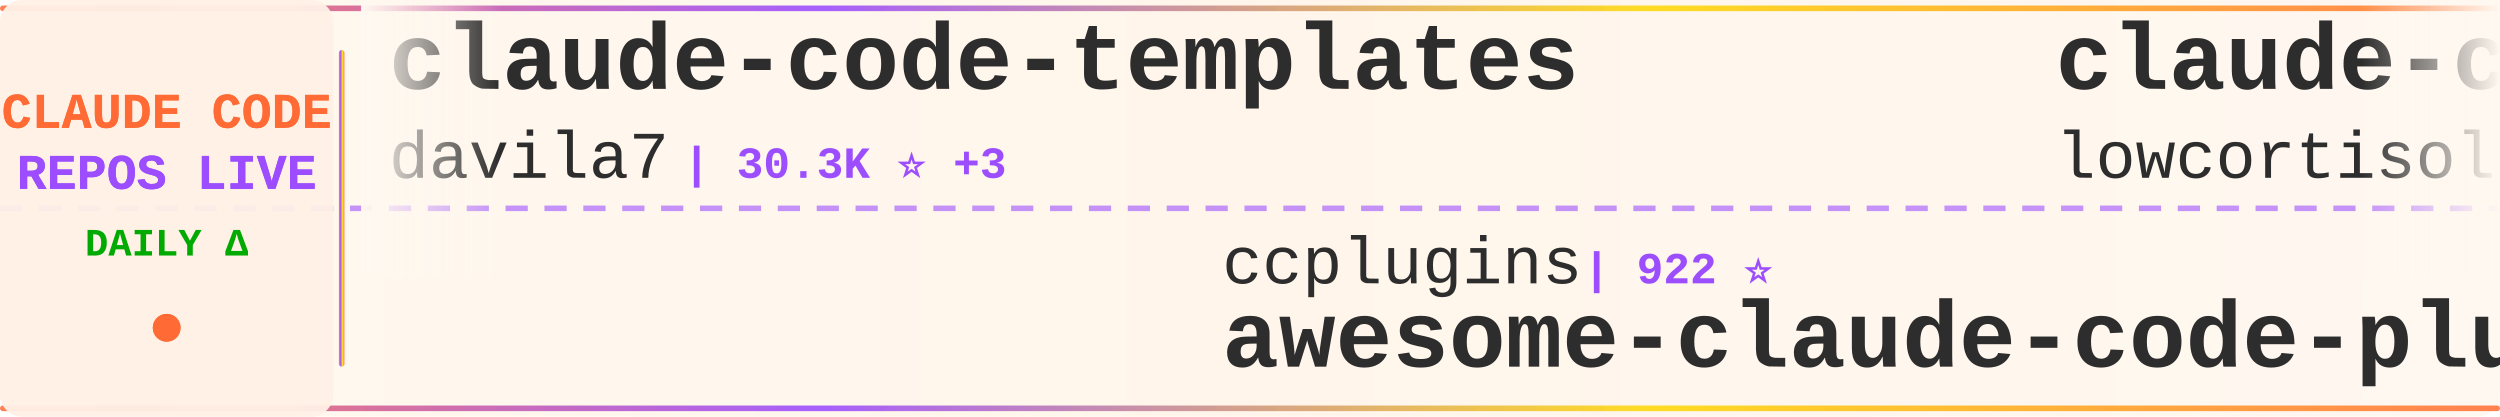
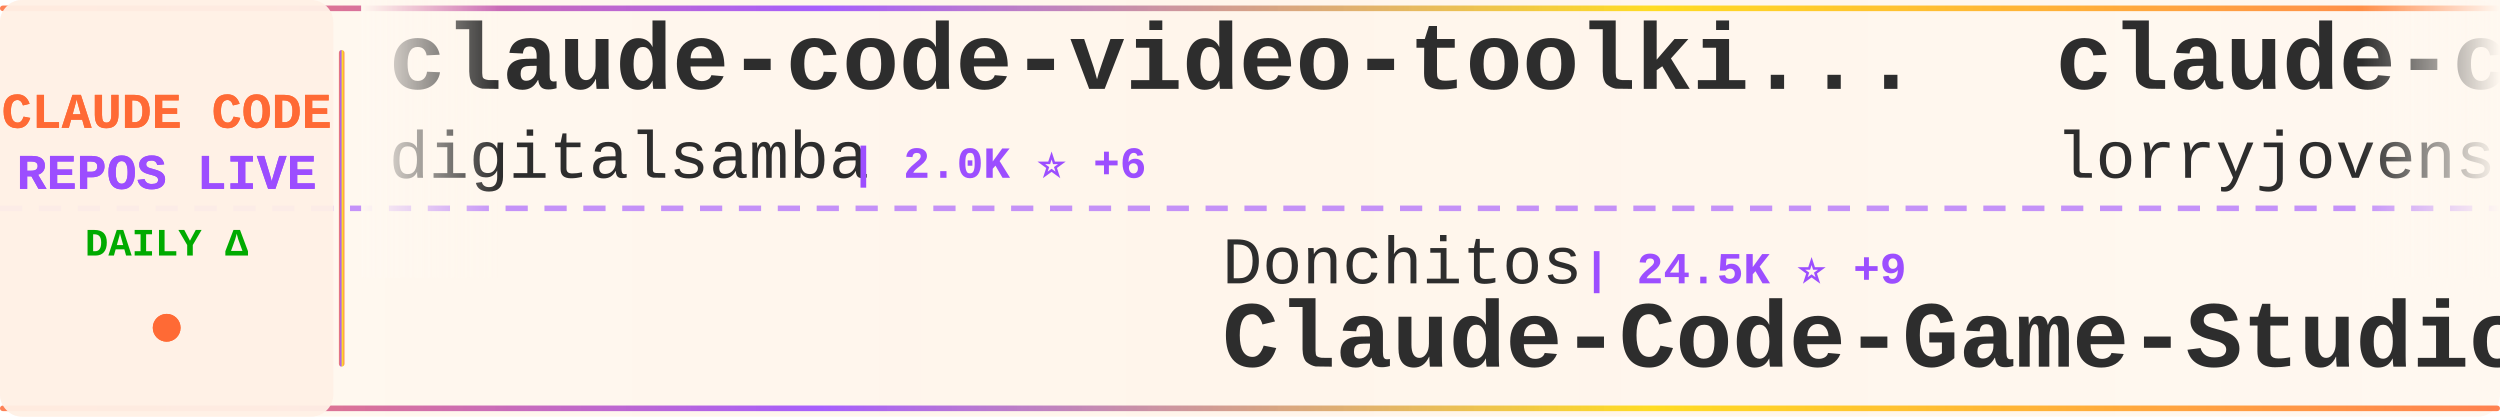
<svg xmlns="http://www.w3.org/2000/svg" width="900" height="150">
  <defs>
    <linearGradient id="tickerBg" x1="0%" y1="0%" x2="100%" y2="0%">
      <stop offset="0%" style="stop-color:#fff8f0;stop-opacity:0.98" />
      <stop offset="50%" style="stop-color:#fff5eb;stop-opacity:1" />
      <stop offset="100%" style="stop-color:#fff8f0;stop-opacity:0.98" />
    </linearGradient>
    <linearGradient id="borderGrad" x1="0%" y1="0%" x2="100%" y2="0%">
      <stop offset="0%" style="stop-color:#FF6B35;stop-opacity:0.85">
        <animate attributeName="stop-opacity" values="0.85;1;0.85" dur="2s" repeatCount="indefinite" />
      </stop>
      <stop offset="33%" style="stop-color:#9C4EFF;stop-opacity:0.9">
        <animate attributeName="stop-opacity" values="0.9;1;0.9" dur="2.2s" repeatCount="indefinite" />
      </stop>
      <stop offset="66%" style="stop-color:#FFD700;stop-opacity:0.85">
        <animate attributeName="stop-opacity" values="0.85;1;0.85" dur="1.8s" repeatCount="indefinite" />
      </stop>
      <stop offset="100%" style="stop-color:#FF6B35;stop-opacity:0.85">
        <animate attributeName="stop-opacity" values="0.85;1;0.85" dur="2s" repeatCount="indefinite" />
      </stop>
    </linearGradient>
    <filter id="textGlow">
      <feGaussianBlur stdDeviation="0.15" result="coloredBlur" />
      <feMerge>
        <feMergeNode in="coloredBlur" />
        <feMergeNode in="SourceGraphic" />
      </feMerge>
    </filter>
    <filter id="metricGlow">
      <feGaussianBlur stdDeviation="0.2" result="coloredBlur" />
      <feMerge>
        <feMergeNode in="coloredBlur" />
        <feMergeNode in="SourceGraphic" />
      </feMerge>
    </filter>
    <linearGradient id="leftFade" x1="0%" y1="0%" x2="100%" y2="0%">
      <stop offset="0%" style="stop-color:#fff8f0;stop-opacity:1" />
      <stop offset="100%" style="stop-color:#fff8f0;stop-opacity:0" />
    </linearGradient>
    <linearGradient id="rightFade" x1="0%" y1="0%" x2="100%" y2="0%">
      <stop offset="0%" style="stop-color:#fff8f0;stop-opacity:0" />
      <stop offset="100%" style="stop-color:#fff8f0;stop-opacity:1" />
    </linearGradient>
  </defs>
  <rect width="900" height="150" fill="url(#tickerBg)" rx="8" />
  <rect x="0" y="2" width="900" height="2" fill="url(#borderGrad)" rx="1" />
  <rect x="0" y="146" width="900" height="2" fill="url(#borderGrad)" rx="1" />
  <line x1="0" y1="75" x2="900" y2="75" stroke="#9C4EFF" stroke-width="2" stroke-dasharray="8 6" opacity="0.6" />
  <rect x="0" y="0" width="120" height="150" fill="#fff0e6" opacity="0.95" rx="8" />
  <text x="60" y="46" font-family="'Courier New', monospace" font-size="18" font-weight="bold" fill="#FF6B35" text-anchor="middle" filter="url(#textGlow)">
    CLAUDE CODE
  </text>
  <text x="60" y="68" font-family="'Courier New', monospace" font-size="18" font-weight="bold" fill="#9C4EFF" text-anchor="middle" filter="url(#textGlow)">
    REPOS LIVE
  </text>
  <text x="60" y="92" font-family="'Courier New', monospace" font-size="14" font-weight="bold" fill="#00aa00" text-anchor="middle">
    DAILY Δ
  </text>
  <circle cx="60" cy="118" r="5" fill="#FF6B35" filter="url(#metricGlow)">
    <animate attributeName="r" values="4;6;4" dur="1.5s" repeatCount="indefinite" />
    <animate attributeName="opacity" values="0.6;1;0.6" dur="1.5s" repeatCount="indefinite" />
  </circle>
  <rect x="122" y="18" width="2" height="114" fill="url(#borderGrad)" rx="1" />
  <clipPath id="tickerClip">
    <rect x="130" y="0" width="770" height="150" />
  </clipPath>
  <g clip-path="url(#tickerClip)">
    <g id="tickerItems">
      <animateTransform attributeName="transform" attributeType="XML" type="translate" from="0 0" to="-3000 0" dur="54s" repeatCount="indefinite" />
      <g transform="translate(0, 0)">
-         <text x="140" y="32" font-family="'Courier New', monospace" font-size="34" font-weight="bold" fill="#2d2d2d">claude-code-templates</text>
-         <text x="140" y="64" font-family="'Courier New', monospace" font-size="24" font-weight="normal" fill="#2d2d2d" opacity="1.0">davila7</text>
-         <text x="246" y="64" font-family="'Courier New', monospace" font-size="16" font-weight="bold" fill="#9C4EFF"> | 30.3K ⭐ +3</text>
+         <text x="140" y="32" font-family="'Courier New', monospace" font-size="34" font-weight="bold" fill="#2d2d2d">claude-code-video-toolki...</text>
+         <text x="140" y="64" font-family="'Courier New', monospace" font-size="24" font-weight="normal" fill="#2d2d2d" opacity="1.0">digitalsamba</text>
+         <text x="306" y="64" font-family="'Courier New', monospace" font-size="16" font-weight="bold" fill="#9C4EFF"> | 2.0K ⭐ +6</text>
      </g>
      <g transform="translate(300, 0)">
-         <text x="140" y="102" font-family="'Courier New', monospace" font-size="24" font-weight="normal" fill="#2d2d2d" opacity="1.0">ccplugins</text>
-         <text x="270" y="102" font-family="'Courier New', monospace" font-size="16" font-weight="bold" fill="#9C4EFF"> | 922 ⭐</text>
-         <text x="140" y="132" font-family="'Courier New', monospace" font-size="34" font-weight="bold" fill="#2d2d2d">awesome-claude-code-plug...</text>
+         <text x="140" y="102" font-family="'Courier New', monospace" font-size="24" font-weight="normal" fill="#2d2d2d" opacity="1.0">Donchitos</text>
+         <text x="270" y="102" font-family="'Courier New', monospace" font-size="16" font-weight="bold" fill="#9C4EFF"> | 24.5K ⭐ +9</text>
+         <text x="140" y="132" font-family="'Courier New', monospace" font-size="34" font-weight="bold" fill="#2d2d2d">Claude-Code-Game-Studios</text>
      </g>
      <g transform="translate(600, 0)">
-         <text x="140" y="32" font-family="'Courier New', monospace" font-size="34" font-weight="bold" fill="#2d2d2d">claude-code</text>
-         <text x="140" y="64" font-family="'Courier New', monospace" font-size="24" font-weight="normal" fill="#2d2d2d" opacity="1.0">lowcortisolprogrammer</text>
-         <text x="414" y="64" font-family="'Courier New', monospace" font-size="16" font-weight="bold" fill="#9C4EFF"> | 171 ⭐</text>
+         <text x="140" y="32" font-family="'Courier New', monospace" font-size="34" font-weight="bold" fill="#2d2d2d">claude-code-rust</text>
+         <text x="140" y="64" font-family="'Courier New', monospace" font-size="24" font-weight="normal" fill="#2d2d2d" opacity="1.0">lorryjovens-hub</text>
+         <text x="342" y="64" font-family="'Courier New', monospace" font-size="16" font-weight="bold" fill="#9C4EFF"> | 1.7K ⭐ -1</text>
      </g>
      <g transform="translate(900, 0)">
-         <text x="140" y="102" font-family="'Courier New', monospace" font-size="24" font-weight="normal" fill="#2d2d2d" opacity="1.0">OrcaWhisper</text>
-         <text x="294" y="102" font-family="'Courier New', monospace" font-size="16" font-weight="bold" fill="#9C4EFF"> | 92 ⭐</text>
-         <text x="140" y="132" font-family="'Courier New', monospace" font-size="34" font-weight="bold" fill="#2d2d2d">Claude-Code</text>
+         <text x="140" y="102" font-family="'Courier New', monospace" font-size="24" font-weight="normal" fill="#2d2d2d" opacity="1.0">fuergaosi233</text>
+         <text x="306" y="102" font-family="'Courier New', monospace" font-size="16" font-weight="bold" fill="#9C4EFF"> | 2.8K ⭐</text>
+         <text x="140" y="132" font-family="'Courier New', monospace" font-size="34" font-weight="bold" fill="#2d2d2d">claude-code-proxy</text>
      </g>
      <g transform="translate(1200, 0)">
-         <text x="140" y="32" font-family="'Courier New', monospace" font-size="34" font-weight="bold" fill="#2d2d2d">everything-claude-code</text>
-         <text x="140" y="64" font-family="'Courier New', monospace" font-size="24" font-weight="normal" fill="#2d2d2d" opacity="1.0">WorldFlowAI</text>
-         <text x="294" y="64" font-family="'Courier New', monospace" font-size="16" font-weight="bold" fill="#9C4EFF"> | 1.6K ⭐ +4</text>
+         <text x="140" y="32" font-family="'Courier New', monospace" font-size="34" font-weight="bold" fill="#2d2d2d">claude-code</text>
+         <text x="140" y="64" font-family="'Courier New', monospace" font-size="24" font-weight="normal" fill="#2d2d2d" opacity="1.0">Tinkeringg-Lab</text>
+         <text x="330" y="64" font-family="'Courier New', monospace" font-size="16" font-weight="bold" fill="#9C4EFF"> | 212 ⭐</text>
      </g>
      <g transform="translate(1500, 0)">
-         <text x="140" y="102" font-family="'Courier New', monospace" font-size="24" font-weight="normal" fill="#2d2d2d" opacity="1.0">daymade</text>
-         <text x="246" y="102" font-family="'Courier New', monospace" font-size="16" font-weight="bold" fill="#9C4EFF"> | 1.3K ⭐</text>
-         <text x="140" y="132" font-family="'Courier New', monospace" font-size="34" font-weight="bold" fill="#2d2d2d">claude-code-skills</text>
+         <text x="140" y="102" font-family="'Courier New', monospace" font-size="24" font-weight="normal" fill="#2d2d2d" opacity="1.0">SeemSeam</text>
+         <text x="258" y="102" font-family="'Courier New', monospace" font-size="16" font-weight="bold" fill="#9C4EFF"> | 3.4K ⭐</text>
+         <text x="140" y="132" font-family="'Courier New', monospace" font-size="34" font-weight="bold" fill="#2d2d2d">claude_codex_bridge</text>
      </g>
      <g transform="translate(1800, 0)">
-         <text x="140" y="32" font-family="'Courier New', monospace" font-size="34" font-weight="bold" fill="#2d2d2d">claude-code-showcase</text>
-         <text x="140" y="64" font-family="'Courier New', monospace" font-size="24" font-weight="normal" fill="#2d2d2d" opacity="1.0">ChrisWiles</text>
-         <text x="282" y="64" font-family="'Courier New', monospace" font-size="16" font-weight="bold" fill="#9C4EFF"> | 6.0K ⭐ +2</text>
+         <text x="140" y="32" font-family="'Courier New', monospace" font-size="34" font-weight="bold" fill="#2d2d2d">pi-vs-claude-code</text>
+         <text x="140" y="64" font-family="'Courier New', monospace" font-size="24" font-weight="normal" fill="#2d2d2d" opacity="1.0">disler</text>
+         <text x="234" y="64" font-family="'Courier New', monospace" font-size="16" font-weight="bold" fill="#9C4EFF"> | 1.6K ⭐ +1</text>
      </g>
      <g transform="translate(2100, 0)">
-         <text x="140" y="102" font-family="'Courier New', monospace" font-size="24" font-weight="normal" fill="#2d2d2d" opacity="1.0">huangserva</text>
-         <text x="282" y="102" font-family="'Courier New', monospace" font-size="16" font-weight="bold" fill="#9C4EFF"> | 623 ⭐</text>
-         <text x="140" y="132" font-family="'Courier New', monospace" font-size="34" font-weight="bold" fill="#2d2d2d">claude-code-cli</text>
+         <text x="140" y="102" font-family="'Courier New', monospace" font-size="24" font-weight="normal" fill="#2d2d2d" opacity="1.0">AprilNEA</text>
+         <text x="258" y="102" font-family="'Courier New', monospace" font-size="16" font-weight="bold" fill="#9C4EFF"> | 391 ⭐</text>
+         <text x="140" y="132" font-family="'Courier New', monospace" font-size="34" font-weight="bold" fill="#2d2d2d">claude-code-source</text>
      </g>
      <g transform="translate(2400, 0)">
-         <text x="140" y="32" font-family="'Courier New', monospace" font-size="34" font-weight="bold" fill="#2d2d2d">claude-coder</text>
-         <text x="140" y="64" font-family="'Courier New', monospace" font-size="24" font-weight="normal" fill="#2d2d2d" opacity="1.0">kodu-ai</text>
-         <text x="246" y="64" font-family="'Courier New', monospace" font-size="16" font-weight="bold" fill="#9C4EFF"> | 5.2K ⭐</text>
+         <text x="140" y="32" font-family="'Courier New', monospace" font-size="34" font-weight="bold" fill="#2d2d2d">claude_code_src</text>
+         <text x="140" y="64" font-family="'Courier New', monospace" font-size="24" font-weight="normal" fill="#2d2d2d" opacity="1.0">ponponon</text>
+         <text x="258" y="64" font-family="'Courier New', monospace" font-size="16" font-weight="bold" fill="#9C4EFF"> | 2.3K ⭐</text>
      </g>
      <g transform="translate(2700, 0)">
-         <text x="140" y="102" font-family="'Courier New', monospace" font-size="24" font-weight="normal" fill="#2d2d2d" opacity="1.0">oboard</text>
-         <text x="234" y="102" font-family="'Courier New', monospace" font-size="16" font-weight="bold" fill="#9C4EFF"> | 3.3K ⭐ -1</text>
-         <text x="140" y="132" font-family="'Courier New', monospace" font-size="34" font-weight="bold" fill="#2d2d2d">claude-code-rev</text>
+         <text x="140" y="102" font-family="'Courier New', monospace" font-size="24" font-weight="normal" fill="#2d2d2d" opacity="1.0">Yuyz0112</text>
+         <text x="258" y="102" font-family="'Courier New', monospace" font-size="16" font-weight="bold" fill="#9C4EFF"> | 2.4K ⭐</text>
+         <text x="140" y="132" font-family="'Courier New', monospace" font-size="34" font-weight="bold" fill="#2d2d2d">claude-code-reverse</text>
      </g>
      <g transform="translate(3000, 0)">
-         <text x="140" y="32" font-family="'Courier New', monospace" font-size="34" font-weight="bold" fill="#2d2d2d">claude-code-templates</text>
-         <text x="140" y="64" font-family="'Courier New', monospace" font-size="24" font-weight="normal" fill="#2d2d2d" opacity="1.0">davila7</text>
-         <text x="246" y="64" font-family="'Courier New', monospace" font-size="16" font-weight="bold" fill="#9C4EFF"> | 30.3K ⭐ +3</text>
+         <text x="140" y="32" font-family="'Courier New', monospace" font-size="34" font-weight="bold" fill="#2d2d2d">claude-code-video-toolki...</text>
+         <text x="140" y="64" font-family="'Courier New', monospace" font-size="24" font-weight="normal" fill="#2d2d2d" opacity="1.0">digitalsamba</text>
+         <text x="306" y="64" font-family="'Courier New', monospace" font-size="16" font-weight="bold" fill="#9C4EFF"> | 2.0K ⭐ +6</text>
      </g>
      <g transform="translate(3300, 0)">
-         <text x="140" y="102" font-family="'Courier New', monospace" font-size="24" font-weight="normal" fill="#2d2d2d" opacity="1.0">ccplugins</text>
-         <text x="270" y="102" font-family="'Courier New', monospace" font-size="16" font-weight="bold" fill="#9C4EFF"> | 922 ⭐</text>
-         <text x="140" y="132" font-family="'Courier New', monospace" font-size="34" font-weight="bold" fill="#2d2d2d">awesome-claude-code-plug...</text>
+         <text x="140" y="102" font-family="'Courier New', monospace" font-size="24" font-weight="normal" fill="#2d2d2d" opacity="1.0">Donchitos</text>
+         <text x="270" y="102" font-family="'Courier New', monospace" font-size="16" font-weight="bold" fill="#9C4EFF"> | 24.5K ⭐ +9</text>
+         <text x="140" y="132" font-family="'Courier New', monospace" font-size="34" font-weight="bold" fill="#2d2d2d">Claude-Code-Game-Studios</text>
      </g>
      <g transform="translate(3600, 0)">
-         <text x="140" y="32" font-family="'Courier New', monospace" font-size="34" font-weight="bold" fill="#2d2d2d">claude-code</text>
-         <text x="140" y="64" font-family="'Courier New', monospace" font-size="24" font-weight="normal" fill="#2d2d2d" opacity="1.0">lowcortisolprogrammer</text>
-         <text x="414" y="64" font-family="'Courier New', monospace" font-size="16" font-weight="bold" fill="#9C4EFF"> | 171 ⭐</text>
+         <text x="140" y="32" font-family="'Courier New', monospace" font-size="34" font-weight="bold" fill="#2d2d2d">claude-code-rust</text>
+         <text x="140" y="64" font-family="'Courier New', monospace" font-size="24" font-weight="normal" fill="#2d2d2d" opacity="1.0">lorryjovens-hub</text>
+         <text x="342" y="64" font-family="'Courier New', monospace" font-size="16" font-weight="bold" fill="#9C4EFF"> | 1.7K ⭐ -1</text>
      </g>
      <g transform="translate(3900, 0)">
-         <text x="140" y="102" font-family="'Courier New', monospace" font-size="24" font-weight="normal" fill="#2d2d2d" opacity="1.0">OrcaWhisper</text>
-         <text x="294" y="102" font-family="'Courier New', monospace" font-size="16" font-weight="bold" fill="#9C4EFF"> | 92 ⭐</text>
-         <text x="140" y="132" font-family="'Courier New', monospace" font-size="34" font-weight="bold" fill="#2d2d2d">Claude-Code</text>
+         <text x="140" y="102" font-family="'Courier New', monospace" font-size="24" font-weight="normal" fill="#2d2d2d" opacity="1.0">fuergaosi233</text>
+         <text x="306" y="102" font-family="'Courier New', monospace" font-size="16" font-weight="bold" fill="#9C4EFF"> | 2.8K ⭐</text>
+         <text x="140" y="132" font-family="'Courier New', monospace" font-size="34" font-weight="bold" fill="#2d2d2d">claude-code-proxy</text>
      </g>
    </g>
  </g>
  <rect x="130" y="0" width="50" height="100" fill="url(#leftFade)" />
  <rect x="850" y="0" width="50" height="100" fill="url(#rightFade)" />
</svg>
